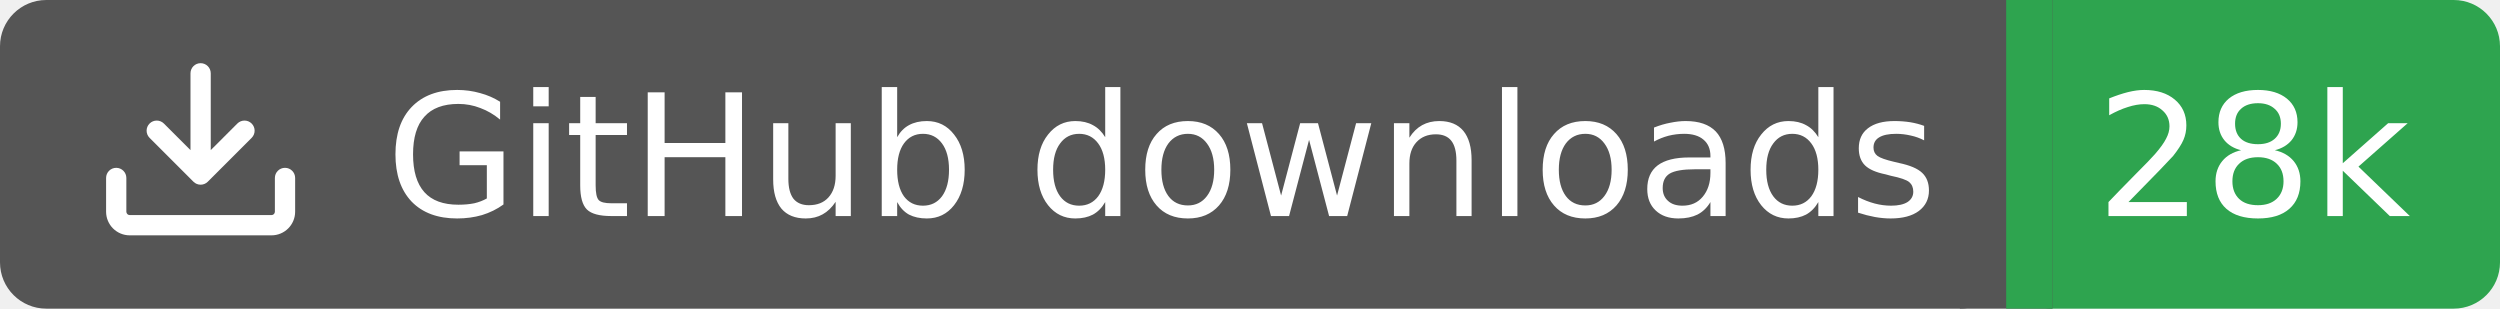
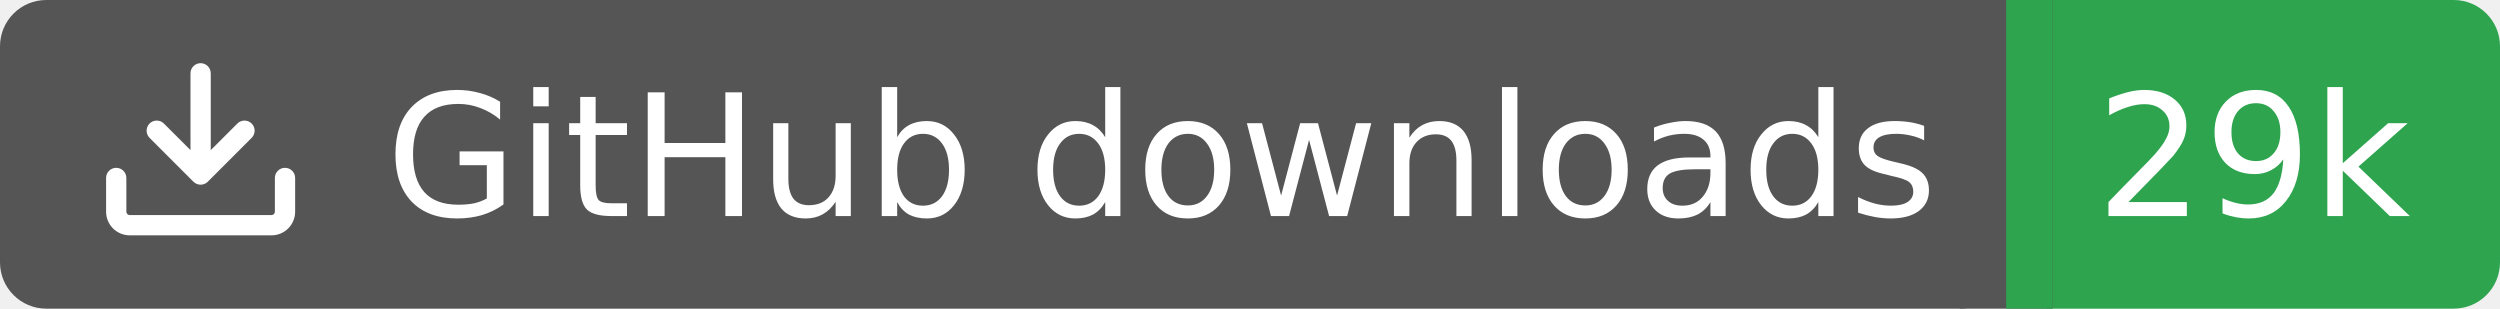
<svg xmlns="http://www.w3.org/2000/svg" width="162" height="20">
  <rect width="130" height="20" rx="3" fill="#555555" />
  <rect x="130" width="32" height="20" rx="3" fill="#2ea44f" />
  <rect x="127" width="6" height="20" fill="#555555" />
  <rect x="130" width="3" height="20" fill="#2ea44f" />
  <g transform="translate(6.0,3.0) scale(0.875)">
    <path d="M2.75 14A1.75 1.75 0 0 1 1 12.25v-2.5a.75.75 0 0 1 1.5 0v2.5c0 .138.112.25.25.25h10.5a.25.25 0 0 0 .25-.25v-2.5a.75.75 0 0 1 1.5 0v2.5A1.75 1.75 0 0 1 13.25 14ZM7.25 7.689V2a.75.75 0 0 1 1.5 0v5.689l1.97-1.969a.749.749 0 1 1 1.06 1.06l-3.25 3.25a.749.749 0 0 1-1.06 0L4.22 6.78a.749.749 0 1 1 1.06-1.06l1.97 1.969Z" fill="#fff" />
  </g>
  <text x="25" y="14.0" fill="#fff" font-family="Verdana,Geneva,DejaVu Sans,sans-serif" font-size="11" font-weight="normal" font-style="normal">GitHub downloads</text>
-   <text x="146" y="14.0" fill="#fff" font-family="Verdana,Geneva,DejaVu Sans,sans-serif" font-size="11" font-weight="normal" font-style="normal" text-anchor="middle">28k</text>
+   <text x="146" y="14.0" fill="#fff" font-family="Verdana,Geneva,DejaVu Sans,sans-serif" font-size="11" font-weight="normal" font-style="normal" text-anchor="middle">29k</text>
</svg>
